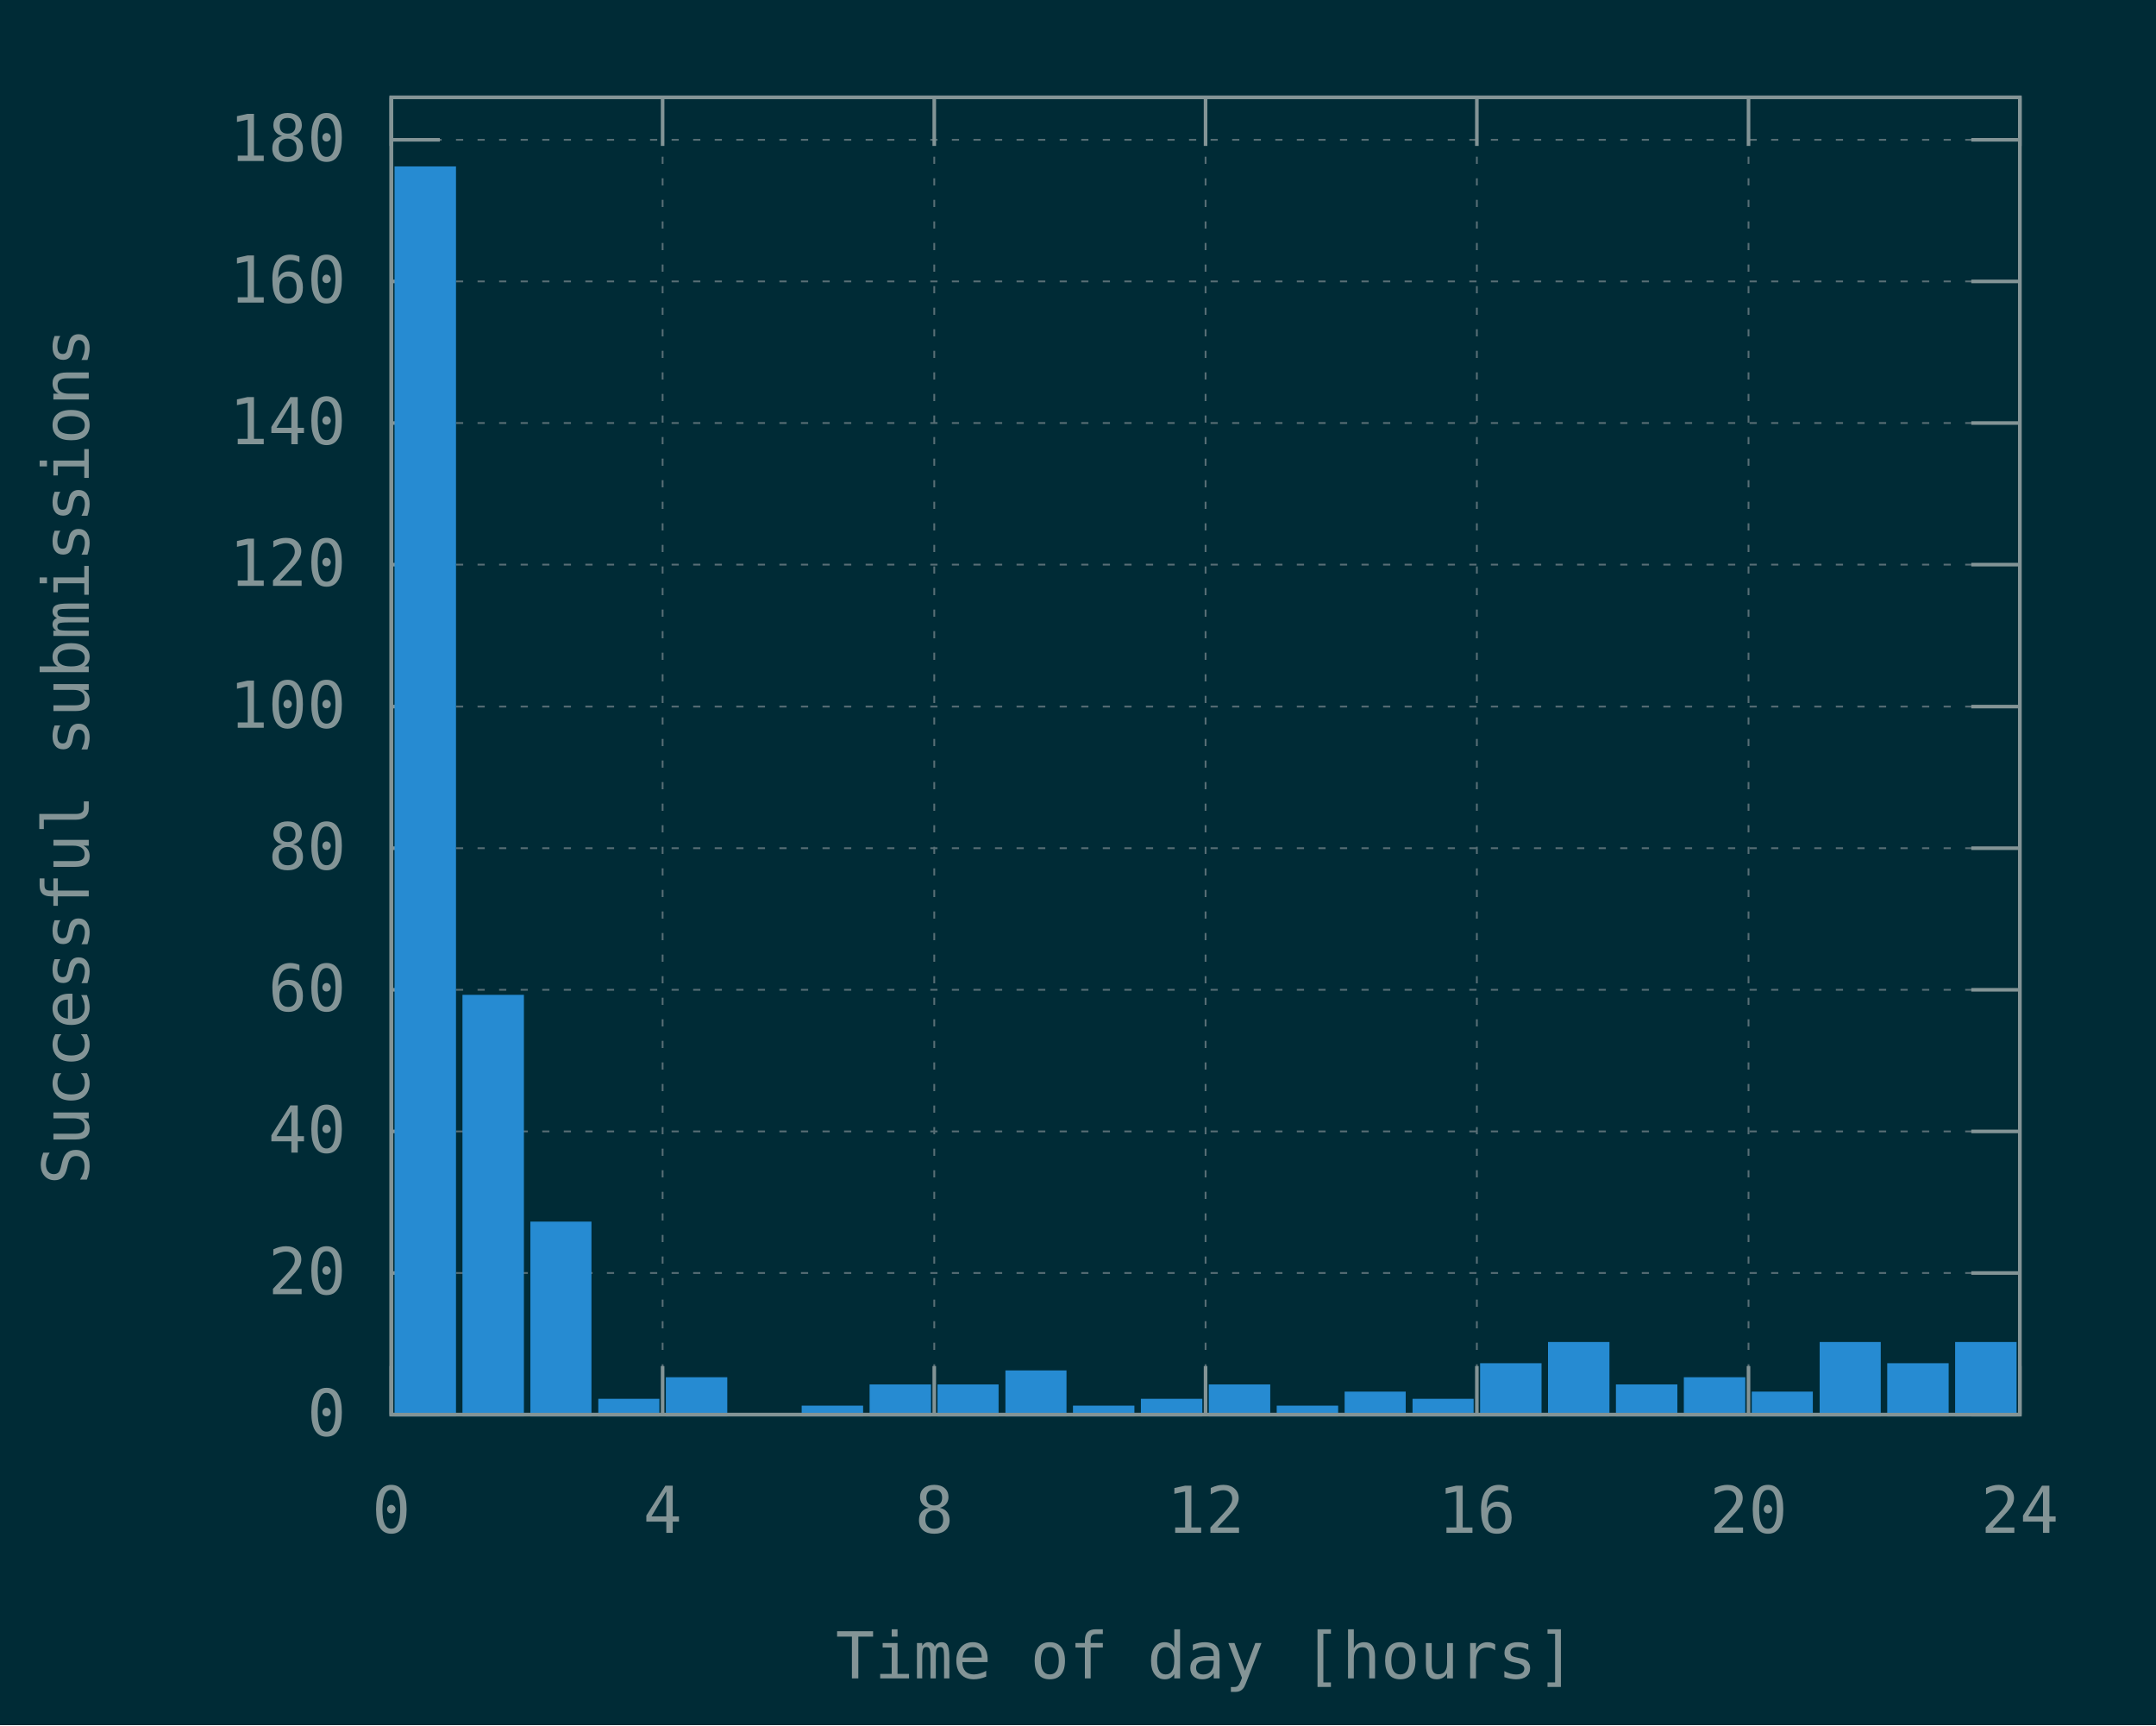
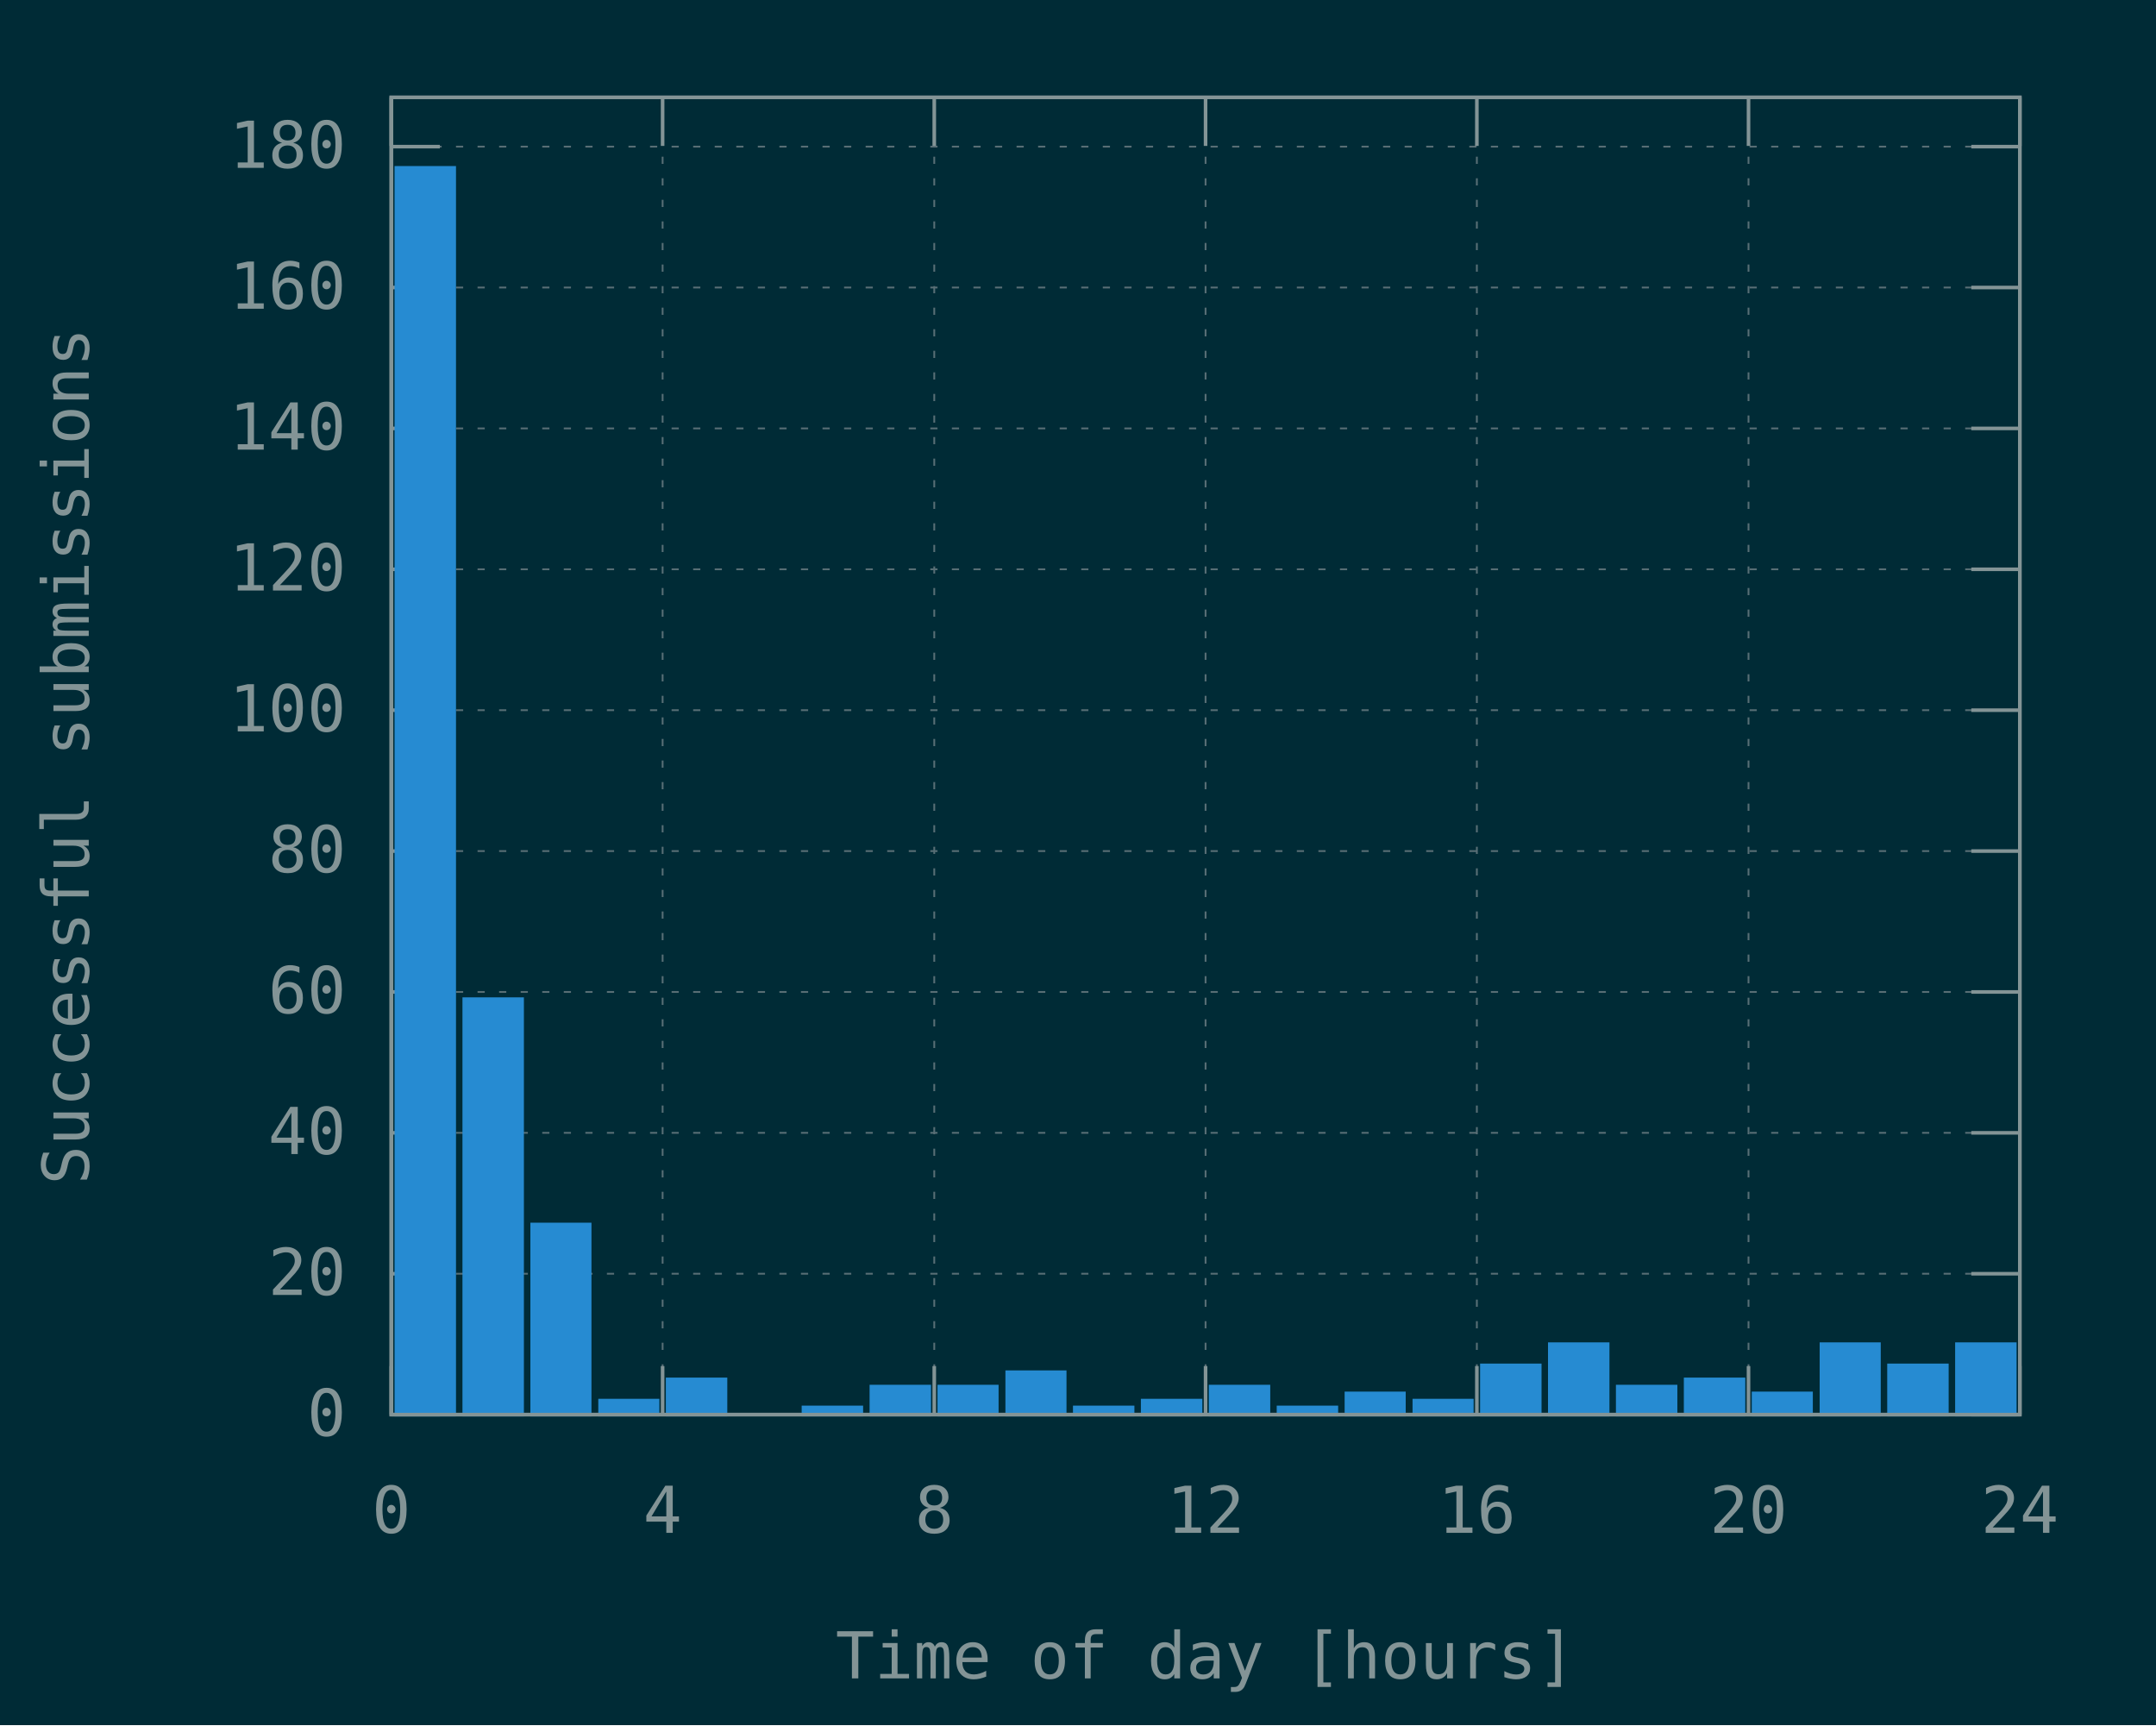
<svg xmlns="http://www.w3.org/2000/svg" xmlns:xlink="http://www.w3.org/1999/xlink" width="600" height="480" viewBox="0 0 600 480">
  <g id="gnuplot_canvas">
    <rect x="0" y="0" width="600" height="480" fill="#002b36" />
    <defs>
      <circle id="gpDot" r="0.5" stroke-width="0.5" />
      <path id="gpPt0" stroke-width="0.148" stroke="currentColor" d="M-1,0 h2 M0,-1 v2" />
      <path id="gpPt1" stroke-width="0.148" stroke="currentColor" d="M-1,-1 L1,1 M1,-1 L-1,1" />
      <path id="gpPt2" stroke-width="0.148" stroke="currentColor" d="M-1,0 L1,0 M0,-1 L0,1 M-1,-1 L1,1 M-1,1 L1,-1" />
      <rect id="gpPt3" stroke-width="0.148" stroke="currentColor" x="-1" y="-1" width="2" height="2" />
      <rect id="gpPt4" stroke-width="0.148" stroke="currentColor" fill="currentColor" x="-1" y="-1" width="2" height="2" />
      <circle id="gpPt5" stroke-width="0.148" stroke="currentColor" cx="0" cy="0" r="1" />
      <use xlink:href="#gpPt5" id="gpPt6" fill="currentColor" stroke="none" />
      <path id="gpPt7" stroke-width="0.148" stroke="currentColor" d="M0,-1.33 L-1.33,0.67 L1.33,0.67 z" />
      <use xlink:href="#gpPt7" id="gpPt8" fill="currentColor" stroke="none" />
      <use xlink:href="#gpPt7" id="gpPt9" stroke="currentColor" transform="rotate(180)" />
      <use xlink:href="#gpPt9" id="gpPt10" fill="currentColor" stroke="none" />
      <use xlink:href="#gpPt3" id="gpPt11" stroke="currentColor" transform="rotate(45)" />
      <use xlink:href="#gpPt11" id="gpPt12" fill="currentColor" stroke="none" />
      <path id="gpPt13" stroke-width="0.148" stroke="currentColor" d="M0,1.330 L1.265,0.411 L0.782,-1.067 L-0.782,-1.076 L-1.265,0.411 z" />
      <use xlink:href="#gpPt13" id="gpPt14" fill="currentColor" stroke="none" />
      <filter id="textbox" filterUnits="objectBoundingBox" x="0" y="0" height="1" width="1">
        <feFlood flood-color="#002B36" flood-opacity="1" result="bgnd" />
        <feComposite in="SourceGraphic" in2="bgnd" operator="atop" />
      </filter>
      <filter id="greybox" filterUnits="objectBoundingBox" x="0" y="0" height="1" width="1">
        <feFlood flood-color="lightgrey" flood-opacity="1" result="grey" />
        <feComposite in="SourceGraphic" in2="grey" operator="atop" />
      </filter>
    </defs>
    <g fill="none" color="#002B36" stroke="currentColor" stroke-width="1.00" stroke-linecap="butt" stroke-linejoin="miter">
</g>
    <g fill="none" color="black" stroke="currentColor" stroke-width="1.00" stroke-linecap="butt" stroke-linejoin="miter">
</g>
    <g fill="none" color="black" stroke="rgb(131, 148, 150)" stroke-width="0.50" stroke-linecap="butt" stroke-linejoin="miter">
</g>
    <g fill="none" color="gray" stroke="currentColor" stroke-width="0.50" stroke-linecap="butt" stroke-linejoin="miter">
      <path stroke="rgb( 88, 110, 117)" stroke-dasharray="2,4" class="gridline" d="M108.9,393.6 L562.1,393.6  " />
    </g>
    <g fill="none" color="gray" stroke="rgb( 88, 110, 117)" stroke-width="1.00" stroke-linecap="butt" stroke-linejoin="miter">
</g>
    <g fill="none" color="black" stroke="currentColor" stroke-width="1.00" stroke-linecap="butt" stroke-linejoin="miter">
      <path stroke="rgb(131, 148, 150)" d="M108.9,393.6 L122.4,393.6 M562.1,393.6 L548.6,393.6  " />
      <g transform="translate(96.3,399.5)" stroke="none" fill="rgb(131,148,150)" font-family="Inconsolata" font-size="18.00" text-anchor="end">
        <text>
          <tspan font-family="Inconsolata"> 0</tspan>
        </text>
      </g>
    </g>
    <g fill="none" color="black" stroke="currentColor" stroke-width="1.00" stroke-linecap="butt" stroke-linejoin="miter">
</g>
    <g fill="none" color="black" stroke="rgb(131, 148, 150)" stroke-width="0.50" stroke-linecap="butt" stroke-linejoin="miter">
</g>
    <g fill="none" color="gray" stroke="currentColor" stroke-width="0.50" stroke-linecap="butt" stroke-linejoin="miter">
-       <path stroke="rgb( 88, 110, 117)" stroke-dasharray="2,4" class="gridline" d="M108.9,354.2 L562.1,354.2  " />
-     </g>
-     <g fill="none" color="gray" stroke="rgb( 88, 110, 117)" stroke-width="1.00" stroke-linecap="butt" stroke-linejoin="miter">
- </g>
-     <g fill="none" color="black" stroke="currentColor" stroke-width="1.00" stroke-linecap="butt" stroke-linejoin="miter">
-       <path stroke="rgb(131, 148, 150)" d="M108.9,354.2 L122.4,354.2 M562.1,354.2 L548.6,354.2  " />
-       <g transform="translate(96.3,360.1)" stroke="none" fill="rgb(131,148,150)" font-family="Inconsolata" font-size="18.00" text-anchor="end">
+       <path stroke="rgb( 88, 110, 117)" stroke-dasharray="2,4" class="gridline" d="M108.9,354.4 L562.1,354.4  " />
+     </g>
+     <g fill="none" color="gray" stroke="rgb( 88, 110, 117)" stroke-width="1.00" stroke-linecap="butt" stroke-linejoin="miter">
+ </g>
+     <g fill="none" color="black" stroke="currentColor" stroke-width="1.00" stroke-linecap="butt" stroke-linejoin="miter">
+       <path stroke="rgb(131, 148, 150)" d="M108.9,354.4 L122.4,354.4 M562.1,354.4 L548.6,354.4  " />
+       <g transform="translate(96.3,360.3)" stroke="none" fill="rgb(131,148,150)" font-family="Inconsolata" font-size="18.00" text-anchor="end">
        <text>
          <tspan font-family="Inconsolata"> 20</tspan>
        </text>
      </g>
    </g>
    <g fill="none" color="black" stroke="currentColor" stroke-width="1.00" stroke-linecap="butt" stroke-linejoin="miter">
</g>
    <g fill="none" color="black" stroke="rgb(131, 148, 150)" stroke-width="0.50" stroke-linecap="butt" stroke-linejoin="miter">
</g>
    <g fill="none" color="gray" stroke="currentColor" stroke-width="0.50" stroke-linecap="butt" stroke-linejoin="miter">
-       <path stroke="rgb( 88, 110, 117)" stroke-dasharray="2,4" class="gridline" d="M108.9,314.8 L562.1,314.8  " />
-     </g>
-     <g fill="none" color="gray" stroke="rgb( 88, 110, 117)" stroke-width="1.00" stroke-linecap="butt" stroke-linejoin="miter">
- </g>
-     <g fill="none" color="black" stroke="currentColor" stroke-width="1.00" stroke-linecap="butt" stroke-linejoin="miter">
-       <path stroke="rgb(131, 148, 150)" d="M108.9,314.8 L122.4,314.8 M562.1,314.8 L548.6,314.8  " />
-       <g transform="translate(96.3,320.7)" stroke="none" fill="rgb(131,148,150)" font-family="Inconsolata" font-size="18.00" text-anchor="end">
+       <path stroke="rgb( 88, 110, 117)" stroke-dasharray="2,4" class="gridline" d="M108.9,315.2 L562.1,315.2  " />
+     </g>
+     <g fill="none" color="gray" stroke="rgb( 88, 110, 117)" stroke-width="1.00" stroke-linecap="butt" stroke-linejoin="miter">
+ </g>
+     <g fill="none" color="black" stroke="currentColor" stroke-width="1.00" stroke-linecap="butt" stroke-linejoin="miter">
+       <path stroke="rgb(131, 148, 150)" d="M108.9,315.2 L122.4,315.2 M562.1,315.2 L548.6,315.2  " />
+       <g transform="translate(96.3,321.1)" stroke="none" fill="rgb(131,148,150)" font-family="Inconsolata" font-size="18.00" text-anchor="end">
        <text>
          <tspan font-family="Inconsolata"> 40</tspan>
        </text>
      </g>
    </g>
    <g fill="none" color="black" stroke="currentColor" stroke-width="1.00" stroke-linecap="butt" stroke-linejoin="miter">
</g>
    <g fill="none" color="black" stroke="rgb(131, 148, 150)" stroke-width="0.50" stroke-linecap="butt" stroke-linejoin="miter">
</g>
    <g fill="none" color="gray" stroke="currentColor" stroke-width="0.50" stroke-linecap="butt" stroke-linejoin="miter">
-       <path stroke="rgb( 88, 110, 117)" stroke-dasharray="2,4" class="gridline" d="M108.9,275.4 L562.1,275.4  " />
-     </g>
-     <g fill="none" color="gray" stroke="rgb( 88, 110, 117)" stroke-width="1.00" stroke-linecap="butt" stroke-linejoin="miter">
- </g>
-     <g fill="none" color="black" stroke="currentColor" stroke-width="1.00" stroke-linecap="butt" stroke-linejoin="miter">
-       <path stroke="rgb(131, 148, 150)" d="M108.9,275.4 L122.4,275.4 M562.1,275.4 L548.6,275.4  " />
-       <g transform="translate(96.3,281.3)" stroke="none" fill="rgb(131,148,150)" font-family="Inconsolata" font-size="18.00" text-anchor="end">
+       <path stroke="rgb( 88, 110, 117)" stroke-dasharray="2,4" class="gridline" d="M108.9,276.0 L562.1,276.0  " />
+     </g>
+     <g fill="none" color="gray" stroke="rgb( 88, 110, 117)" stroke-width="1.00" stroke-linecap="butt" stroke-linejoin="miter">
+ </g>
+     <g fill="none" color="black" stroke="currentColor" stroke-width="1.00" stroke-linecap="butt" stroke-linejoin="miter">
+       <path stroke="rgb(131, 148, 150)" d="M108.9,276.0 L122.4,276.0 M562.1,276.0 L548.6,276.0  " />
+       <g transform="translate(96.3,281.9)" stroke="none" fill="rgb(131,148,150)" font-family="Inconsolata" font-size="18.00" text-anchor="end">
        <text>
          <tspan font-family="Inconsolata"> 60</tspan>
        </text>
      </g>
    </g>
    <g fill="none" color="black" stroke="currentColor" stroke-width="1.00" stroke-linecap="butt" stroke-linejoin="miter">
</g>
    <g fill="none" color="black" stroke="rgb(131, 148, 150)" stroke-width="0.50" stroke-linecap="butt" stroke-linejoin="miter">
</g>
    <g fill="none" color="gray" stroke="currentColor" stroke-width="0.50" stroke-linecap="butt" stroke-linejoin="miter">
-       <path stroke="rgb( 88, 110, 117)" stroke-dasharray="2,4" class="gridline" d="M108.9,236.0 L562.1,236.0  " />
-     </g>
-     <g fill="none" color="gray" stroke="rgb( 88, 110, 117)" stroke-width="1.00" stroke-linecap="butt" stroke-linejoin="miter">
- </g>
-     <g fill="none" color="black" stroke="currentColor" stroke-width="1.00" stroke-linecap="butt" stroke-linejoin="miter">
-       <path stroke="rgb(131, 148, 150)" d="M108.9,236.0 L122.4,236.0 M562.1,236.0 L548.6,236.0  " />
-       <g transform="translate(96.3,241.9)" stroke="none" fill="rgb(131,148,150)" font-family="Inconsolata" font-size="18.00" text-anchor="end">
+       <path stroke="rgb( 88, 110, 117)" stroke-dasharray="2,4" class="gridline" d="M108.9,236.8 L562.1,236.8  " />
+     </g>
+     <g fill="none" color="gray" stroke="rgb( 88, 110, 117)" stroke-width="1.00" stroke-linecap="butt" stroke-linejoin="miter">
+ </g>
+     <g fill="none" color="black" stroke="currentColor" stroke-width="1.00" stroke-linecap="butt" stroke-linejoin="miter">
+       <path stroke="rgb(131, 148, 150)" d="M108.9,236.8 L122.4,236.8 M562.1,236.8 L548.6,236.8  " />
+       <g transform="translate(96.3,242.7)" stroke="none" fill="rgb(131,148,150)" font-family="Inconsolata" font-size="18.00" text-anchor="end">
        <text>
          <tspan font-family="Inconsolata"> 80</tspan>
        </text>
      </g>
    </g>
    <g fill="none" color="black" stroke="currentColor" stroke-width="1.00" stroke-linecap="butt" stroke-linejoin="miter">
</g>
    <g fill="none" color="black" stroke="rgb(131, 148, 150)" stroke-width="0.50" stroke-linecap="butt" stroke-linejoin="miter">
</g>
    <g fill="none" color="gray" stroke="currentColor" stroke-width="0.50" stroke-linecap="butt" stroke-linejoin="miter">
-       <path stroke="rgb( 88, 110, 117)" stroke-dasharray="2,4" class="gridline" d="M108.9,196.6 L562.1,196.6  " />
-     </g>
-     <g fill="none" color="gray" stroke="rgb( 88, 110, 117)" stroke-width="1.00" stroke-linecap="butt" stroke-linejoin="miter">
- </g>
-     <g fill="none" color="black" stroke="currentColor" stroke-width="1.00" stroke-linecap="butt" stroke-linejoin="miter">
-       <path stroke="rgb(131, 148, 150)" d="M108.9,196.6 L122.4,196.6 M562.1,196.6 L548.6,196.6  " />
-       <g transform="translate(96.3,202.5)" stroke="none" fill="rgb(131,148,150)" font-family="Inconsolata" font-size="18.00" text-anchor="end">
+       <path stroke="rgb( 88, 110, 117)" stroke-dasharray="2,4" class="gridline" d="M108.9,197.6 L562.1,197.6  " />
+     </g>
+     <g fill="none" color="gray" stroke="rgb( 88, 110, 117)" stroke-width="1.00" stroke-linecap="butt" stroke-linejoin="miter">
+ </g>
+     <g fill="none" color="black" stroke="currentColor" stroke-width="1.00" stroke-linecap="butt" stroke-linejoin="miter">
+       <path stroke="rgb(131, 148, 150)" d="M108.9,197.6 L122.4,197.6 M562.1,197.6 L548.6,197.6  " />
+       <g transform="translate(96.3,203.5)" stroke="none" fill="rgb(131,148,150)" font-family="Inconsolata" font-size="18.00" text-anchor="end">
        <text>
          <tspan font-family="Inconsolata"> 100</tspan>
        </text>
      </g>
    </g>
    <g fill="none" color="black" stroke="currentColor" stroke-width="1.00" stroke-linecap="butt" stroke-linejoin="miter">
</g>
    <g fill="none" color="black" stroke="rgb(131, 148, 150)" stroke-width="0.50" stroke-linecap="butt" stroke-linejoin="miter">
</g>
    <g fill="none" color="gray" stroke="currentColor" stroke-width="0.50" stroke-linecap="butt" stroke-linejoin="miter">
-       <path stroke="rgb( 88, 110, 117)" stroke-dasharray="2,4" class="gridline" d="M108.9,157.1 L562.1,157.1  " />
-     </g>
-     <g fill="none" color="gray" stroke="rgb( 88, 110, 117)" stroke-width="1.00" stroke-linecap="butt" stroke-linejoin="miter">
- </g>
-     <g fill="none" color="black" stroke="currentColor" stroke-width="1.00" stroke-linecap="butt" stroke-linejoin="miter">
-       <path stroke="rgb(131, 148, 150)" d="M108.9,157.1 L122.4,157.1 M562.1,157.1 L548.6,157.1  " />
-       <g transform="translate(96.3,163.0)" stroke="none" fill="rgb(131,148,150)" font-family="Inconsolata" font-size="18.00" text-anchor="end">
+       <path stroke="rgb( 88, 110, 117)" stroke-dasharray="2,4" class="gridline" d="M108.9,158.4 L562.1,158.4  " />
+     </g>
+     <g fill="none" color="gray" stroke="rgb( 88, 110, 117)" stroke-width="1.00" stroke-linecap="butt" stroke-linejoin="miter">
+ </g>
+     <g fill="none" color="black" stroke="currentColor" stroke-width="1.00" stroke-linecap="butt" stroke-linejoin="miter">
+       <path stroke="rgb(131, 148, 150)" d="M108.9,158.4 L122.4,158.4 M562.1,158.4 L548.6,158.4  " />
+       <g transform="translate(96.3,164.3)" stroke="none" fill="rgb(131,148,150)" font-family="Inconsolata" font-size="18.00" text-anchor="end">
        <text>
          <tspan font-family="Inconsolata"> 120</tspan>
        </text>
      </g>
    </g>
    <g fill="none" color="black" stroke="currentColor" stroke-width="1.00" stroke-linecap="butt" stroke-linejoin="miter">
</g>
    <g fill="none" color="black" stroke="rgb(131, 148, 150)" stroke-width="0.50" stroke-linecap="butt" stroke-linejoin="miter">
</g>
    <g fill="none" color="gray" stroke="currentColor" stroke-width="0.50" stroke-linecap="butt" stroke-linejoin="miter">
-       <path stroke="rgb( 88, 110, 117)" stroke-dasharray="2,4" class="gridline" d="M108.9,117.7 L562.1,117.7  " />
-     </g>
-     <g fill="none" color="gray" stroke="rgb( 88, 110, 117)" stroke-width="1.00" stroke-linecap="butt" stroke-linejoin="miter">
- </g>
-     <g fill="none" color="black" stroke="currentColor" stroke-width="1.00" stroke-linecap="butt" stroke-linejoin="miter">
-       <path stroke="rgb(131, 148, 150)" d="M108.9,117.7 L122.4,117.7 M562.1,117.7 L548.6,117.7  " />
-       <g transform="translate(96.3,123.6)" stroke="none" fill="rgb(131,148,150)" font-family="Inconsolata" font-size="18.00" text-anchor="end">
+       <path stroke="rgb( 88, 110, 117)" stroke-dasharray="2,4" class="gridline" d="M108.9,119.2 L562.1,119.2  " />
+     </g>
+     <g fill="none" color="gray" stroke="rgb( 88, 110, 117)" stroke-width="1.00" stroke-linecap="butt" stroke-linejoin="miter">
+ </g>
+     <g fill="none" color="black" stroke="currentColor" stroke-width="1.00" stroke-linecap="butt" stroke-linejoin="miter">
+       <path stroke="rgb(131, 148, 150)" d="M108.9,119.2 L122.4,119.2 M562.1,119.2 L548.6,119.2  " />
+       <g transform="translate(96.3,125.1)" stroke="none" fill="rgb(131,148,150)" font-family="Inconsolata" font-size="18.00" text-anchor="end">
        <text>
          <tspan font-family="Inconsolata"> 140</tspan>
        </text>
      </g>
    </g>
    <g fill="none" color="black" stroke="currentColor" stroke-width="1.00" stroke-linecap="butt" stroke-linejoin="miter">
</g>
    <g fill="none" color="black" stroke="rgb(131, 148, 150)" stroke-width="0.50" stroke-linecap="butt" stroke-linejoin="miter">
</g>
    <g fill="none" color="gray" stroke="currentColor" stroke-width="0.50" stroke-linecap="butt" stroke-linejoin="miter">
-       <path stroke="rgb( 88, 110, 117)" stroke-dasharray="2,4" class="gridline" d="M108.9,78.3 L562.1,78.3  " />
-     </g>
-     <g fill="none" color="gray" stroke="rgb( 88, 110, 117)" stroke-width="1.00" stroke-linecap="butt" stroke-linejoin="miter">
- </g>
-     <g fill="none" color="black" stroke="currentColor" stroke-width="1.00" stroke-linecap="butt" stroke-linejoin="miter">
-       <path stroke="rgb(131, 148, 150)" d="M108.9,78.3 L122.4,78.3 M562.1,78.3 L548.6,78.3  " />
-       <g transform="translate(96.3,84.2)" stroke="none" fill="rgb(131,148,150)" font-family="Inconsolata" font-size="18.00" text-anchor="end">
+       <path stroke="rgb( 88, 110, 117)" stroke-dasharray="2,4" class="gridline" d="M108.9,80.0 L562.1,80.0  " />
+     </g>
+     <g fill="none" color="gray" stroke="rgb( 88, 110, 117)" stroke-width="1.00" stroke-linecap="butt" stroke-linejoin="miter">
+ </g>
+     <g fill="none" color="black" stroke="currentColor" stroke-width="1.00" stroke-linecap="butt" stroke-linejoin="miter">
+       <path stroke="rgb(131, 148, 150)" d="M108.9,80.0 L122.4,80.0 M562.1,80.0 L548.6,80.0  " />
+       <g transform="translate(96.3,85.9)" stroke="none" fill="rgb(131,148,150)" font-family="Inconsolata" font-size="18.00" text-anchor="end">
        <text>
          <tspan font-family="Inconsolata"> 160</tspan>
        </text>
      </g>
    </g>
    <g fill="none" color="black" stroke="currentColor" stroke-width="1.00" stroke-linecap="butt" stroke-linejoin="miter">
</g>
    <g fill="none" color="black" stroke="rgb(131, 148, 150)" stroke-width="0.50" stroke-linecap="butt" stroke-linejoin="miter">
</g>
    <g fill="none" color="gray" stroke="currentColor" stroke-width="0.50" stroke-linecap="butt" stroke-linejoin="miter">
-       <path stroke="rgb( 88, 110, 117)" stroke-dasharray="2,4" class="gridline" d="M108.9,38.9 L562.1,38.9  " />
-     </g>
-     <g fill="none" color="gray" stroke="rgb( 88, 110, 117)" stroke-width="1.00" stroke-linecap="butt" stroke-linejoin="miter">
- </g>
-     <g fill="none" color="black" stroke="currentColor" stroke-width="1.00" stroke-linecap="butt" stroke-linejoin="miter">
-       <path stroke="rgb(131, 148, 150)" d="M108.9,38.9 L122.4,38.9 M562.1,38.9 L548.6,38.9  " />
-       <g transform="translate(96.3,44.8)" stroke="none" fill="rgb(131,148,150)" font-family="Inconsolata" font-size="18.00" text-anchor="end">
+       <path stroke="rgb( 88, 110, 117)" stroke-dasharray="2,4" class="gridline" d="M108.9,40.8 L562.1,40.8  " />
+     </g>
+     <g fill="none" color="gray" stroke="rgb( 88, 110, 117)" stroke-width="1.00" stroke-linecap="butt" stroke-linejoin="miter">
+ </g>
+     <g fill="none" color="black" stroke="currentColor" stroke-width="1.00" stroke-linecap="butt" stroke-linejoin="miter">
+       <path stroke="rgb(131, 148, 150)" d="M108.9,40.8 L122.4,40.8 M562.1,40.8 L548.6,40.8  " />
+       <g transform="translate(96.3,46.7)" stroke="none" fill="rgb(131,148,150)" font-family="Inconsolata" font-size="18.00" text-anchor="end">
        <text>
          <tspan font-family="Inconsolata"> 180</tspan>
        </text>
      </g>
    </g>
    <g fill="none" color="black" stroke="currentColor" stroke-width="1.00" stroke-linecap="butt" stroke-linejoin="miter">
</g>
    <g fill="none" color="black" stroke="rgb(131, 148, 150)" stroke-width="0.50" stroke-linecap="butt" stroke-linejoin="miter">
</g>
    <g fill="none" color="gray" stroke="currentColor" stroke-width="0.50" stroke-linecap="butt" stroke-linejoin="miter">
      <path stroke="rgb( 88, 110, 117)" stroke-dasharray="2,4" class="gridline" d="M108.9,393.6 L108.9,27.1  " />
    </g>
    <g fill="none" color="gray" stroke="rgb( 88, 110, 117)" stroke-width="1.00" stroke-linecap="butt" stroke-linejoin="miter">
</g>
    <g fill="none" color="black" stroke="currentColor" stroke-width="1.00" stroke-linecap="butt" stroke-linejoin="miter">
      <path stroke="rgb(131, 148, 150)" d="M108.9,393.6 L108.9,380.1 M108.9,27.1 L108.9,40.6  " />
      <g transform="translate(108.9,426.5)" stroke="none" fill="rgb(131,148,150)" font-family="Inconsolata" font-size="18.00" text-anchor="middle">
        <text>
          <tspan font-family="Inconsolata"> 0</tspan>
        </text>
      </g>
    </g>
    <g fill="none" color="black" stroke="currentColor" stroke-width="1.00" stroke-linecap="butt" stroke-linejoin="miter">
</g>
    <g fill="none" color="black" stroke="rgb(131, 148, 150)" stroke-width="0.50" stroke-linecap="butt" stroke-linejoin="miter">
</g>
    <g fill="none" color="gray" stroke="currentColor" stroke-width="0.50" stroke-linecap="butt" stroke-linejoin="miter">
      <path stroke="rgb( 88, 110, 117)" stroke-dasharray="2,4" class="gridline" d="M184.4,393.6 L184.4,27.1  " />
    </g>
    <g fill="none" color="gray" stroke="rgb( 88, 110, 117)" stroke-width="1.00" stroke-linecap="butt" stroke-linejoin="miter">
</g>
    <g fill="none" color="black" stroke="currentColor" stroke-width="1.00" stroke-linecap="butt" stroke-linejoin="miter">
      <path stroke="rgb(131, 148, 150)" d="M184.4,393.6 L184.4,380.1 M184.4,27.1 L184.4,40.6  " />
      <g transform="translate(184.4,426.5)" stroke="none" fill="rgb(131,148,150)" font-family="Inconsolata" font-size="18.00" text-anchor="middle">
        <text>
          <tspan font-family="Inconsolata"> 4</tspan>
        </text>
      </g>
    </g>
    <g fill="none" color="black" stroke="currentColor" stroke-width="1.00" stroke-linecap="butt" stroke-linejoin="miter">
</g>
    <g fill="none" color="black" stroke="rgb(131, 148, 150)" stroke-width="0.50" stroke-linecap="butt" stroke-linejoin="miter">
</g>
    <g fill="none" color="gray" stroke="currentColor" stroke-width="0.50" stroke-linecap="butt" stroke-linejoin="miter">
      <path stroke="rgb( 88, 110, 117)" stroke-dasharray="2,4" class="gridline" d="M260.0,393.6 L260.0,27.1  " />
    </g>
    <g fill="none" color="gray" stroke="rgb( 88, 110, 117)" stroke-width="1.00" stroke-linecap="butt" stroke-linejoin="miter">
</g>
    <g fill="none" color="black" stroke="currentColor" stroke-width="1.00" stroke-linecap="butt" stroke-linejoin="miter">
      <path stroke="rgb(131, 148, 150)" d="M260.0,393.6 L260.0,380.1 M260.0,27.1 L260.0,40.6  " />
      <g transform="translate(260.0,426.5)" stroke="none" fill="rgb(131,148,150)" font-family="Inconsolata" font-size="18.00" text-anchor="middle">
        <text>
          <tspan font-family="Inconsolata"> 8</tspan>
        </text>
      </g>
    </g>
    <g fill="none" color="black" stroke="currentColor" stroke-width="1.00" stroke-linecap="butt" stroke-linejoin="miter">
</g>
    <g fill="none" color="black" stroke="rgb(131, 148, 150)" stroke-width="0.50" stroke-linecap="butt" stroke-linejoin="miter">
</g>
    <g fill="none" color="gray" stroke="currentColor" stroke-width="0.50" stroke-linecap="butt" stroke-linejoin="miter">
      <path stroke="rgb( 88, 110, 117)" stroke-dasharray="2,4" class="gridline" d="M335.5,393.6 L335.5,27.1  " />
    </g>
    <g fill="none" color="gray" stroke="rgb( 88, 110, 117)" stroke-width="1.00" stroke-linecap="butt" stroke-linejoin="miter">
</g>
    <g fill="none" color="black" stroke="currentColor" stroke-width="1.00" stroke-linecap="butt" stroke-linejoin="miter">
      <path stroke="rgb(131, 148, 150)" d="M335.5,393.6 L335.5,380.1 M335.5,27.1 L335.5,40.6  " />
      <g transform="translate(335.5,426.5)" stroke="none" fill="rgb(131,148,150)" font-family="Inconsolata" font-size="18.00" text-anchor="middle">
        <text>
          <tspan font-family="Inconsolata"> 12</tspan>
        </text>
      </g>
    </g>
    <g fill="none" color="black" stroke="currentColor" stroke-width="1.00" stroke-linecap="butt" stroke-linejoin="miter">
</g>
    <g fill="none" color="black" stroke="rgb(131, 148, 150)" stroke-width="0.50" stroke-linecap="butt" stroke-linejoin="miter">
</g>
    <g fill="none" color="gray" stroke="currentColor" stroke-width="0.50" stroke-linecap="butt" stroke-linejoin="miter">
      <path stroke="rgb( 88, 110, 117)" stroke-dasharray="2,4" class="gridline" d="M411.0,393.6 L411.0,27.1  " />
    </g>
    <g fill="none" color="gray" stroke="rgb( 88, 110, 117)" stroke-width="1.00" stroke-linecap="butt" stroke-linejoin="miter">
</g>
    <g fill="none" color="black" stroke="currentColor" stroke-width="1.00" stroke-linecap="butt" stroke-linejoin="miter">
      <path stroke="rgb(131, 148, 150)" d="M411.0,393.6 L411.0,380.1 M411.0,27.1 L411.0,40.6  " />
      <g transform="translate(411.0,426.5)" stroke="none" fill="rgb(131,148,150)" font-family="Inconsolata" font-size="18.00" text-anchor="middle">
        <text>
          <tspan font-family="Inconsolata"> 16</tspan>
        </text>
      </g>
    </g>
    <g fill="none" color="black" stroke="currentColor" stroke-width="1.00" stroke-linecap="butt" stroke-linejoin="miter">
</g>
    <g fill="none" color="black" stroke="rgb(131, 148, 150)" stroke-width="0.50" stroke-linecap="butt" stroke-linejoin="miter">
</g>
    <g fill="none" color="gray" stroke="currentColor" stroke-width="0.50" stroke-linecap="butt" stroke-linejoin="miter">
      <path stroke="rgb( 88, 110, 117)" stroke-dasharray="2,4" class="gridline" d="M486.6,393.6 L486.6,40.6 L486.6,27.1  " />
    </g>
    <g fill="none" color="gray" stroke="rgb( 88, 110, 117)" stroke-width="1.00" stroke-linecap="butt" stroke-linejoin="miter">
</g>
    <g fill="none" color="black" stroke="currentColor" stroke-width="1.00" stroke-linecap="butt" stroke-linejoin="miter">
      <path stroke="rgb(131, 148, 150)" d="M486.6,393.6 L486.6,380.1 M486.6,27.1 L486.6,40.6  " />
      <g transform="translate(486.6,426.5)" stroke="none" fill="rgb(131,148,150)" font-family="Inconsolata" font-size="18.00" text-anchor="middle">
        <text>
          <tspan font-family="Inconsolata"> 20</tspan>
        </text>
      </g>
    </g>
    <g fill="none" color="black" stroke="currentColor" stroke-width="1.00" stroke-linecap="butt" stroke-linejoin="miter">
</g>
    <g fill="none" color="black" stroke="rgb(131, 148, 150)" stroke-width="0.50" stroke-linecap="butt" stroke-linejoin="miter">
</g>
    <g fill="none" color="gray" stroke="currentColor" stroke-width="0.50" stroke-linecap="butt" stroke-linejoin="miter">
      <path stroke="rgb( 88, 110, 117)" stroke-dasharray="2,4" class="gridline" d="M562.1,393.6 L562.1,27.1  " />
    </g>
    <g fill="none" color="gray" stroke="rgb( 88, 110, 117)" stroke-width="1.00" stroke-linecap="butt" stroke-linejoin="miter">
</g>
    <g fill="none" color="black" stroke="currentColor" stroke-width="1.00" stroke-linecap="butt" stroke-linejoin="miter">
      <path stroke="rgb(131, 148, 150)" d="M562.1,393.6 L562.1,380.1 M562.1,27.1 L562.1,40.6  " />
      <g transform="translate(562.1,426.5)" stroke="none" fill="rgb(131,148,150)" font-family="Inconsolata" font-size="18.00" text-anchor="middle">
        <text>
          <tspan font-family="Inconsolata"> 24</tspan>
        </text>
      </g>
    </g>
    <g fill="none" color="black" stroke="currentColor" stroke-width="1.00" stroke-linecap="butt" stroke-linejoin="miter">
</g>
    <g fill="none" color="black" stroke="currentColor" stroke-width="1.00" stroke-linecap="butt" stroke-linejoin="miter">
      <path stroke="rgb(131, 148, 150)" d="M108.9,27.1 L108.9,393.6 L562.1,393.6 L562.1,27.1 L108.9,27.1 Z  " />
    </g>
    <g fill="none" color="black" stroke="currentColor" stroke-width="1.00" stroke-linecap="butt" stroke-linejoin="miter">
      <g transform="translate(24.7,210.4) rotate(270)" stroke="none" fill="rgb(131,148,150)" font-family="Inconsolata" font-size="18.00" text-anchor="middle">
        <text>
          <tspan font-family="Inconsolata">Successful submissions</tspan>
        </text>
      </g>
    </g>
    <g fill="none" color="black" stroke="currentColor" stroke-width="1.00" stroke-linecap="butt" stroke-linejoin="miter">
      <g transform="translate(335.5,467.0)" stroke="none" fill="rgb(131,148,150)" font-family="Inconsolata" font-size="18.00" text-anchor="middle">
        <text>
          <tspan font-family="Inconsolata">Time of day [hours]</tspan>
        </text>
      </g>
    </g>
    <g fill="none" color="black" stroke="currentColor" stroke-width="1.00" stroke-linecap="butt" stroke-linejoin="miter">
</g>
    <g id="gnuplot_plot_1">
      <g fill="none" color="black" stroke="currentColor" stroke-width="1.00" stroke-linecap="butt" stroke-linejoin="miter">
        <g stroke="none" shape-rendering="crispEdges">
-           <polygon fill="rgb( 38, 139, 210)" points="110.3,393.6 126.5,393.6 126.5,46.7 110.3,46.7 " />
-         </g>
-         <path stroke="rgb( 38, 139, 210)" d="M110.3,393.6 L110.3,46.8 L126.4,46.8 L126.4,393.6 L110.3,393.6 Z  " />
-         <g stroke="none" shape-rendering="crispEdges">
-           <polygon fill="rgb( 38, 139, 210)" points="129.2,393.6 145.4,393.6 145.4,277.2 129.2,277.2 " />
-         </g>
-         <path stroke="rgb( 38, 139, 210)" d="M129.2,393.6 L129.2,277.3 L145.3,277.3 L145.3,393.6 L129.2,393.6 Z  " />
-         <g stroke="none" shape-rendering="crispEdges">
-           <polygon fill="rgb( 38, 139, 210)" points="148.1,393.6 164.2,393.6 164.2,340.3 148.1,340.3 " />
-         </g>
-         <path stroke="rgb( 38, 139, 210)" d="M148.1,393.6 L148.1,340.4 L164.1,340.4 L164.1,393.6 L148.1,393.6 Z  " />
+           <polygon fill="rgb( 38, 139, 210)" points="110.3,393.6 126.5,393.6 126.5,46.6 110.3,46.6 " />
+         </g>
+         <path stroke="rgb( 38, 139, 210)" d="M110.3,393.6 L110.3,46.7 L126.4,46.7 L126.4,393.6 L110.3,393.6 Z  " />
+         <g stroke="none" shape-rendering="crispEdges">
+           <polygon fill="rgb( 38, 139, 210)" points="129.2,393.6 145.4,393.6 145.4,277.9 129.2,277.9 " />
+         </g>
+         <path stroke="rgb( 38, 139, 210)" d="M129.2,393.6 L129.2,278.0 L145.3,278.0 L145.3,393.6 L129.2,393.6 Z  " />
+         <g stroke="none" shape-rendering="crispEdges">
+           <polygon fill="rgb( 38, 139, 210)" points="148.1,393.6 164.2,393.6 164.2,340.6 148.1,340.6 " />
+         </g>
+         <path stroke="rgb( 38, 139, 210)" d="M148.1,393.6 L148.1,340.7 L164.1,340.7 L164.1,393.6 L148.1,393.6 Z  " />
        <g stroke="none" shape-rendering="crispEdges">
          <polygon fill="rgb( 38, 139, 210)" points="167.0,393.6 183.1,393.6 183.1,389.6 167.0,389.6 " />
        </g>
        <path stroke="rgb( 38, 139, 210)" d="M167.0,393.6 L167.0,389.7 L183.0,389.7 L183.0,393.6 L167.0,393.6 Z  " />
        <g stroke="none" shape-rendering="crispEdges">
-           <polygon fill="rgb( 38, 139, 210)" points="185.8,393.6 202.0,393.6 202.0,383.6 185.8,383.6 " />
-         </g>
-         <path stroke="rgb( 38, 139, 210)" d="M185.8,393.6 L185.8,383.7 L201.9,383.7 L201.9,393.6 L185.8,393.6 Z  " />
+           <polygon fill="rgb( 38, 139, 210)" points="185.8,393.6 202.0,393.6 202.0,383.7 185.8,383.7 " />
+         </g>
+         <path stroke="rgb( 38, 139, 210)" d="M185.8,393.6 L185.8,383.8 L201.9,383.8 L201.9,393.6 L185.8,393.6 Z  " />
        <g stroke="none" shape-rendering="crispEdges">
          <polygon fill="rgb( 38, 139, 210)" points="223.6,393.6 239.8,393.6 239.8,391.5 223.6,391.5 " />
        </g>
        <path stroke="rgb( 38, 139, 210)" d="M223.6,393.6 L223.6,391.6 L239.7,391.6 L239.7,393.6 L223.6,393.6 Z  " />
        <g stroke="none" shape-rendering="crispEdges">
-           <polygon fill="rgb( 38, 139, 210)" points="242.5,393.6 258.7,393.6 258.7,385.6 242.5,385.6 " />
-         </g>
-         <path stroke="rgb( 38, 139, 210)" d="M242.5,393.6 L242.5,385.7 L258.6,385.7 L258.6,393.6 L242.5,393.6 Z  " />
-         <g stroke="none" shape-rendering="crispEdges">
-           <polygon fill="rgb( 38, 139, 210)" points="261.4,393.6 277.5,393.6 277.5,385.6 261.4,385.6 " />
-         </g>
-         <path stroke="rgb( 38, 139, 210)" d="M261.4,393.6 L261.4,385.7 L277.4,385.7 L277.4,393.6 L261.4,393.6 Z  " />
+           <polygon fill="rgb( 38, 139, 210)" points="242.5,393.6 258.7,393.6 258.7,385.7 242.5,385.7 " />
+         </g>
+         <path stroke="rgb( 38, 139, 210)" d="M242.5,393.6 L242.5,385.8 L258.6,385.8 L258.6,393.6 L242.5,393.6 Z  " />
+         <g stroke="none" shape-rendering="crispEdges">
+           <polygon fill="rgb( 38, 139, 210)" points="261.4,393.6 277.5,393.6 277.5,385.7 261.4,385.7 " />
+         </g>
+         <path stroke="rgb( 38, 139, 210)" d="M261.4,393.6 L261.4,385.8 L277.4,385.8 L277.4,393.6 L261.4,393.6 Z  " />
        <g stroke="none" shape-rendering="crispEdges">
          <polygon fill="rgb( 38, 139, 210)" points="280.3,393.6 296.4,393.6 296.4,381.7 280.3,381.7 " />
        </g>
        <path stroke="rgb( 38, 139, 210)" d="M280.3,393.6 L280.3,381.8 L296.3,381.8 L296.3,393.6 L280.3,393.6 Z  " />
        <g stroke="none" shape-rendering="crispEdges">
          <polygon fill="rgb( 38, 139, 210)" points="299.1,393.6 315.3,393.6 315.3,391.5 299.1,391.5 " />
        </g>
        <path stroke="rgb( 38, 139, 210)" d="M299.1,393.6 L299.1,391.6 L315.2,391.6 L315.2,393.6 L299.1,393.6 Z  " />
        <g stroke="none" shape-rendering="crispEdges">
          <polygon fill="rgb( 38, 139, 210)" points="318.0,393.6 334.2,393.6 334.2,389.6 318.0,389.6 " />
        </g>
        <path stroke="rgb( 38, 139, 210)" d="M318.0,393.6 L318.0,389.7 L334.1,389.7 L334.1,393.6 L318.0,393.6 Z  " />
        <g stroke="none" shape-rendering="crispEdges">
-           <polygon fill="rgb( 38, 139, 210)" points="336.9,393.6 353.1,393.6 353.1,385.6 336.9,385.6 " />
-         </g>
-         <path stroke="rgb( 38, 139, 210)" d="M336.9,393.6 L336.9,385.7 L353.0,385.7 L353.0,393.6 L336.9,393.6 Z  " />
+           <polygon fill="rgb( 38, 139, 210)" points="336.9,393.6 353.1,393.6 353.1,385.7 336.9,385.7 " />
+         </g>
+         <path stroke="rgb( 38, 139, 210)" d="M336.9,393.6 L336.9,385.8 L353.0,385.8 L353.0,393.6 L336.9,393.6 Z  " />
        <g stroke="none" shape-rendering="crispEdges">
          <polygon fill="rgb( 38, 139, 210)" points="355.8,393.6 372.0,393.6 372.0,391.5 355.8,391.5 " />
        </g>
        <path stroke="rgb( 38, 139, 210)" d="M355.8,393.6 L355.8,391.6 L371.9,391.6 L371.9,393.6 L355.8,393.6 Z  " />
        <g stroke="none" shape-rendering="crispEdges">
          <polygon fill="rgb( 38, 139, 210)" points="374.7,393.6 390.8,393.6 390.8,387.6 374.7,387.6 " />
        </g>
        <path stroke="rgb( 38, 139, 210)" d="M374.7,393.6 L374.7,387.7 L390.7,387.7 L390.7,393.6 L374.7,393.6 Z  " />
        <g stroke="none" shape-rendering="crispEdges">
          <polygon fill="rgb( 38, 139, 210)" points="393.6,393.6 409.7,393.6 409.7,389.6 393.6,389.6 " />
        </g>
        <path stroke="rgb( 38, 139, 210)" d="M393.6,393.6 L393.6,389.7 L409.6,389.7 L409.6,393.6 L393.6,393.6 Z  " />
        <g stroke="none" shape-rendering="crispEdges">
-           <polygon fill="rgb( 38, 139, 210)" points="412.4,393.6 428.6,393.6 428.6,379.7 412.4,379.7 " />
-         </g>
-         <path stroke="rgb( 38, 139, 210)" d="M412.4,393.6 L412.4,379.8 L428.5,379.8 L428.5,393.6 L412.4,393.6 Z  " />
-         <g stroke="none" shape-rendering="crispEdges">
-           <polygon fill="rgb( 38, 139, 210)" points="431.3,393.6 447.5,393.6 447.5,373.8 431.3,373.8 " />
-         </g>
-         <path stroke="rgb( 38, 139, 210)" d="M431.3,393.6 L431.3,373.9 L447.4,373.9 L447.4,393.6 L431.3,393.6 Z  " />
-         <g stroke="none" shape-rendering="crispEdges">
-           <polygon fill="rgb( 38, 139, 210)" points="450.2,393.6 466.4,393.6 466.4,385.6 450.2,385.6 " />
-         </g>
-         <path stroke="rgb( 38, 139, 210)" d="M450.2,393.6 L450.2,385.7 L466.3,385.7 L466.3,393.6 L450.2,393.6 Z  " />
-         <g stroke="none" shape-rendering="crispEdges">
-           <polygon fill="rgb( 38, 139, 210)" points="469.1,393.6 485.3,393.6 485.3,383.6 469.1,383.6 " />
-         </g>
-         <path stroke="rgb( 38, 139, 210)" d="M469.1,393.6 L469.1,383.7 L485.2,383.7 L485.2,393.6 L469.1,393.6 Z  " />
+           <polygon fill="rgb( 38, 139, 210)" points="412.4,393.6 428.6,393.6 428.6,379.8 412.4,379.8 " />
+         </g>
+         <path stroke="rgb( 38, 139, 210)" d="M412.4,393.6 L412.4,379.9 L428.5,379.9 L428.5,393.6 L412.4,393.6 Z  " />
+         <g stroke="none" shape-rendering="crispEdges">
+           <polygon fill="rgb( 38, 139, 210)" points="431.3,393.6 447.5,393.6 447.5,373.9 431.3,373.9 " />
+         </g>
+         <path stroke="rgb( 38, 139, 210)" d="M431.3,393.6 L431.3,374.0 L447.4,374.0 L447.4,393.6 L431.3,393.6 Z  " />
+         <g stroke="none" shape-rendering="crispEdges">
+           <polygon fill="rgb( 38, 139, 210)" points="450.2,393.6 466.4,393.6 466.4,385.7 450.2,385.7 " />
+         </g>
+         <path stroke="rgb( 38, 139, 210)" d="M450.2,393.6 L450.2,385.8 L466.3,385.8 L466.3,393.6 L450.2,393.6 Z  " />
+         <g stroke="none" shape-rendering="crispEdges">
+           <polygon fill="rgb( 38, 139, 210)" points="469.1,393.6 485.3,393.6 485.3,383.7 469.1,383.7 " />
+         </g>
+         <path stroke="rgb( 38, 139, 210)" d="M469.1,393.6 L469.1,383.8 L485.2,383.8 L485.2,393.6 L469.1,393.6 Z  " />
        <g stroke="none" shape-rendering="crispEdges">
          <polygon fill="rgb( 38, 139, 210)" points="488.0,393.6 504.1,393.6 504.1,387.6 488.0,387.6 " />
        </g>
        <path stroke="rgb( 38, 139, 210)" d="M488.0,393.6 L488.0,387.7 L504.0,387.7 L504.0,393.6 L488.0,393.6 Z  " />
        <g stroke="none" shape-rendering="crispEdges">
-           <polygon fill="rgb( 38, 139, 210)" points="506.9,393.6 523.0,393.6 523.0,373.8 506.9,373.8 " />
-         </g>
-         <path stroke="rgb( 38, 139, 210)" d="M506.9,393.6 L506.9,373.9 L522.9,373.9 L522.9,393.6 L506.9,393.6 Z  " />
-         <g stroke="none" shape-rendering="crispEdges">
-           <polygon fill="rgb( 38, 139, 210)" points="525.7,393.6 541.9,393.6 541.9,379.7 525.7,379.7 " />
-         </g>
-         <path stroke="rgb( 38, 139, 210)" d="M525.7,393.6 L525.7,379.8 L541.8,379.8 L541.8,393.6 L525.7,393.6 Z  " />
-         <g stroke="none" shape-rendering="crispEdges">
-           <polygon fill="rgb( 38, 139, 210)" points="544.6,393.6 560.8,393.6 560.8,373.8 544.6,373.8 " />
-         </g>
-         <path stroke="rgb( 38, 139, 210)" d="M544.6,393.6 L544.6,373.9 L560.7,373.9 L560.7,393.6 L544.6,393.6 Z  " />
+           <polygon fill="rgb( 38, 139, 210)" points="506.9,393.6 523.0,393.6 523.0,373.9 506.9,373.9 " />
+         </g>
+         <path stroke="rgb( 38, 139, 210)" d="M506.9,393.6 L506.9,374.0 L522.9,374.0 L522.9,393.6 L506.9,393.6 Z  " />
+         <g stroke="none" shape-rendering="crispEdges">
+           <polygon fill="rgb( 38, 139, 210)" points="525.7,393.6 541.9,393.6 541.9,379.8 525.7,379.8 " />
+         </g>
+         <path stroke="rgb( 38, 139, 210)" d="M525.7,393.6 L525.7,379.9 L541.8,379.9 L541.8,393.6 L525.7,393.6 Z  " />
+         <g stroke="none" shape-rendering="crispEdges">
+           <polygon fill="rgb( 38, 139, 210)" points="544.6,393.6 560.8,393.6 560.8,373.9 544.6,373.9 " />
+         </g>
+         <path stroke="rgb( 38, 139, 210)" d="M544.6,393.6 L544.6,374.0 L560.7,374.0 L560.7,393.6 L544.6,393.6 Z  " />
      </g>
    </g>
    <g fill="none" color="#002B36" stroke="rgb( 38, 139, 210)" stroke-width="2.00" stroke-linecap="butt" stroke-linejoin="miter">
</g>
    <g fill="none" color="black" stroke="currentColor" stroke-width="2.00" stroke-linecap="butt" stroke-linejoin="miter">
</g>
    <g fill="none" color="black" stroke="black" stroke-width="1.00" stroke-linecap="butt" stroke-linejoin="miter">
</g>
    <g fill="none" color="black" stroke="currentColor" stroke-width="1.00" stroke-linecap="butt" stroke-linejoin="miter">
      <path stroke="rgb(131, 148, 150)" d="M108.9,27.1 L108.9,393.6 L562.1,393.6 L562.1,27.1 L108.9,27.1 Z  " />
    </g>
    <g fill="none" color="black" stroke="currentColor" stroke-width="1.00" stroke-linecap="butt" stroke-linejoin="miter">
</g>
  </g>
</svg>
